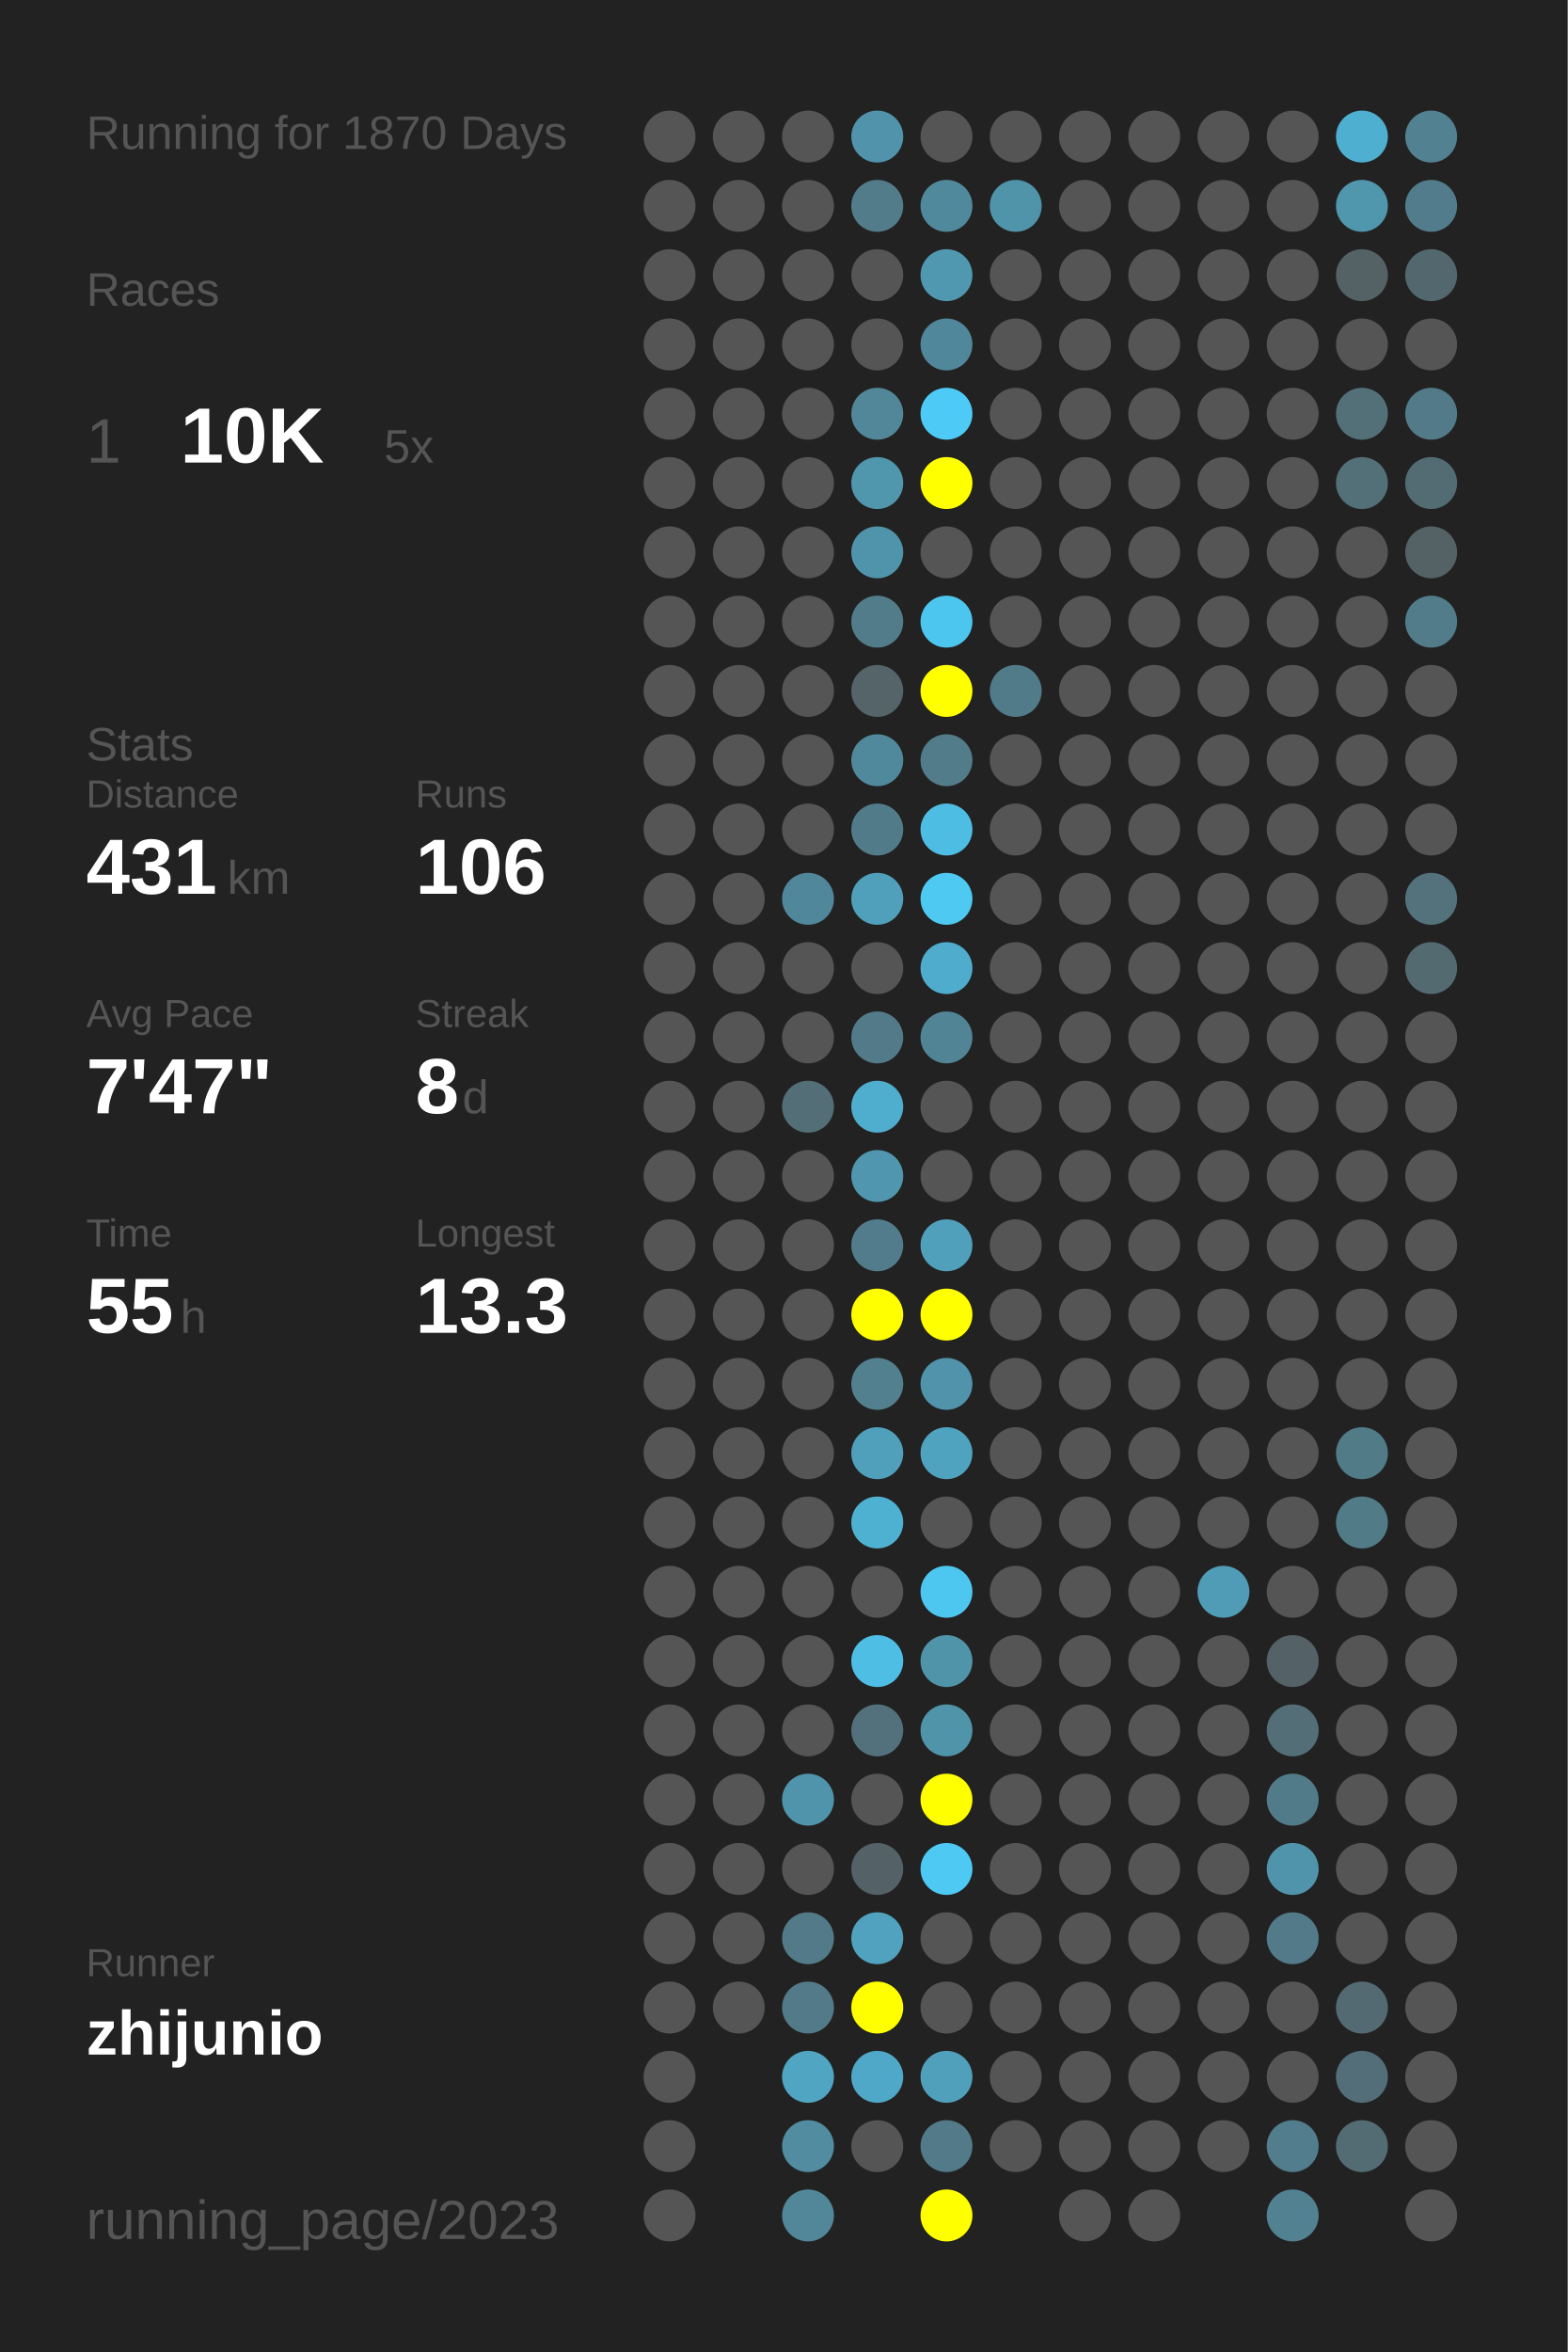
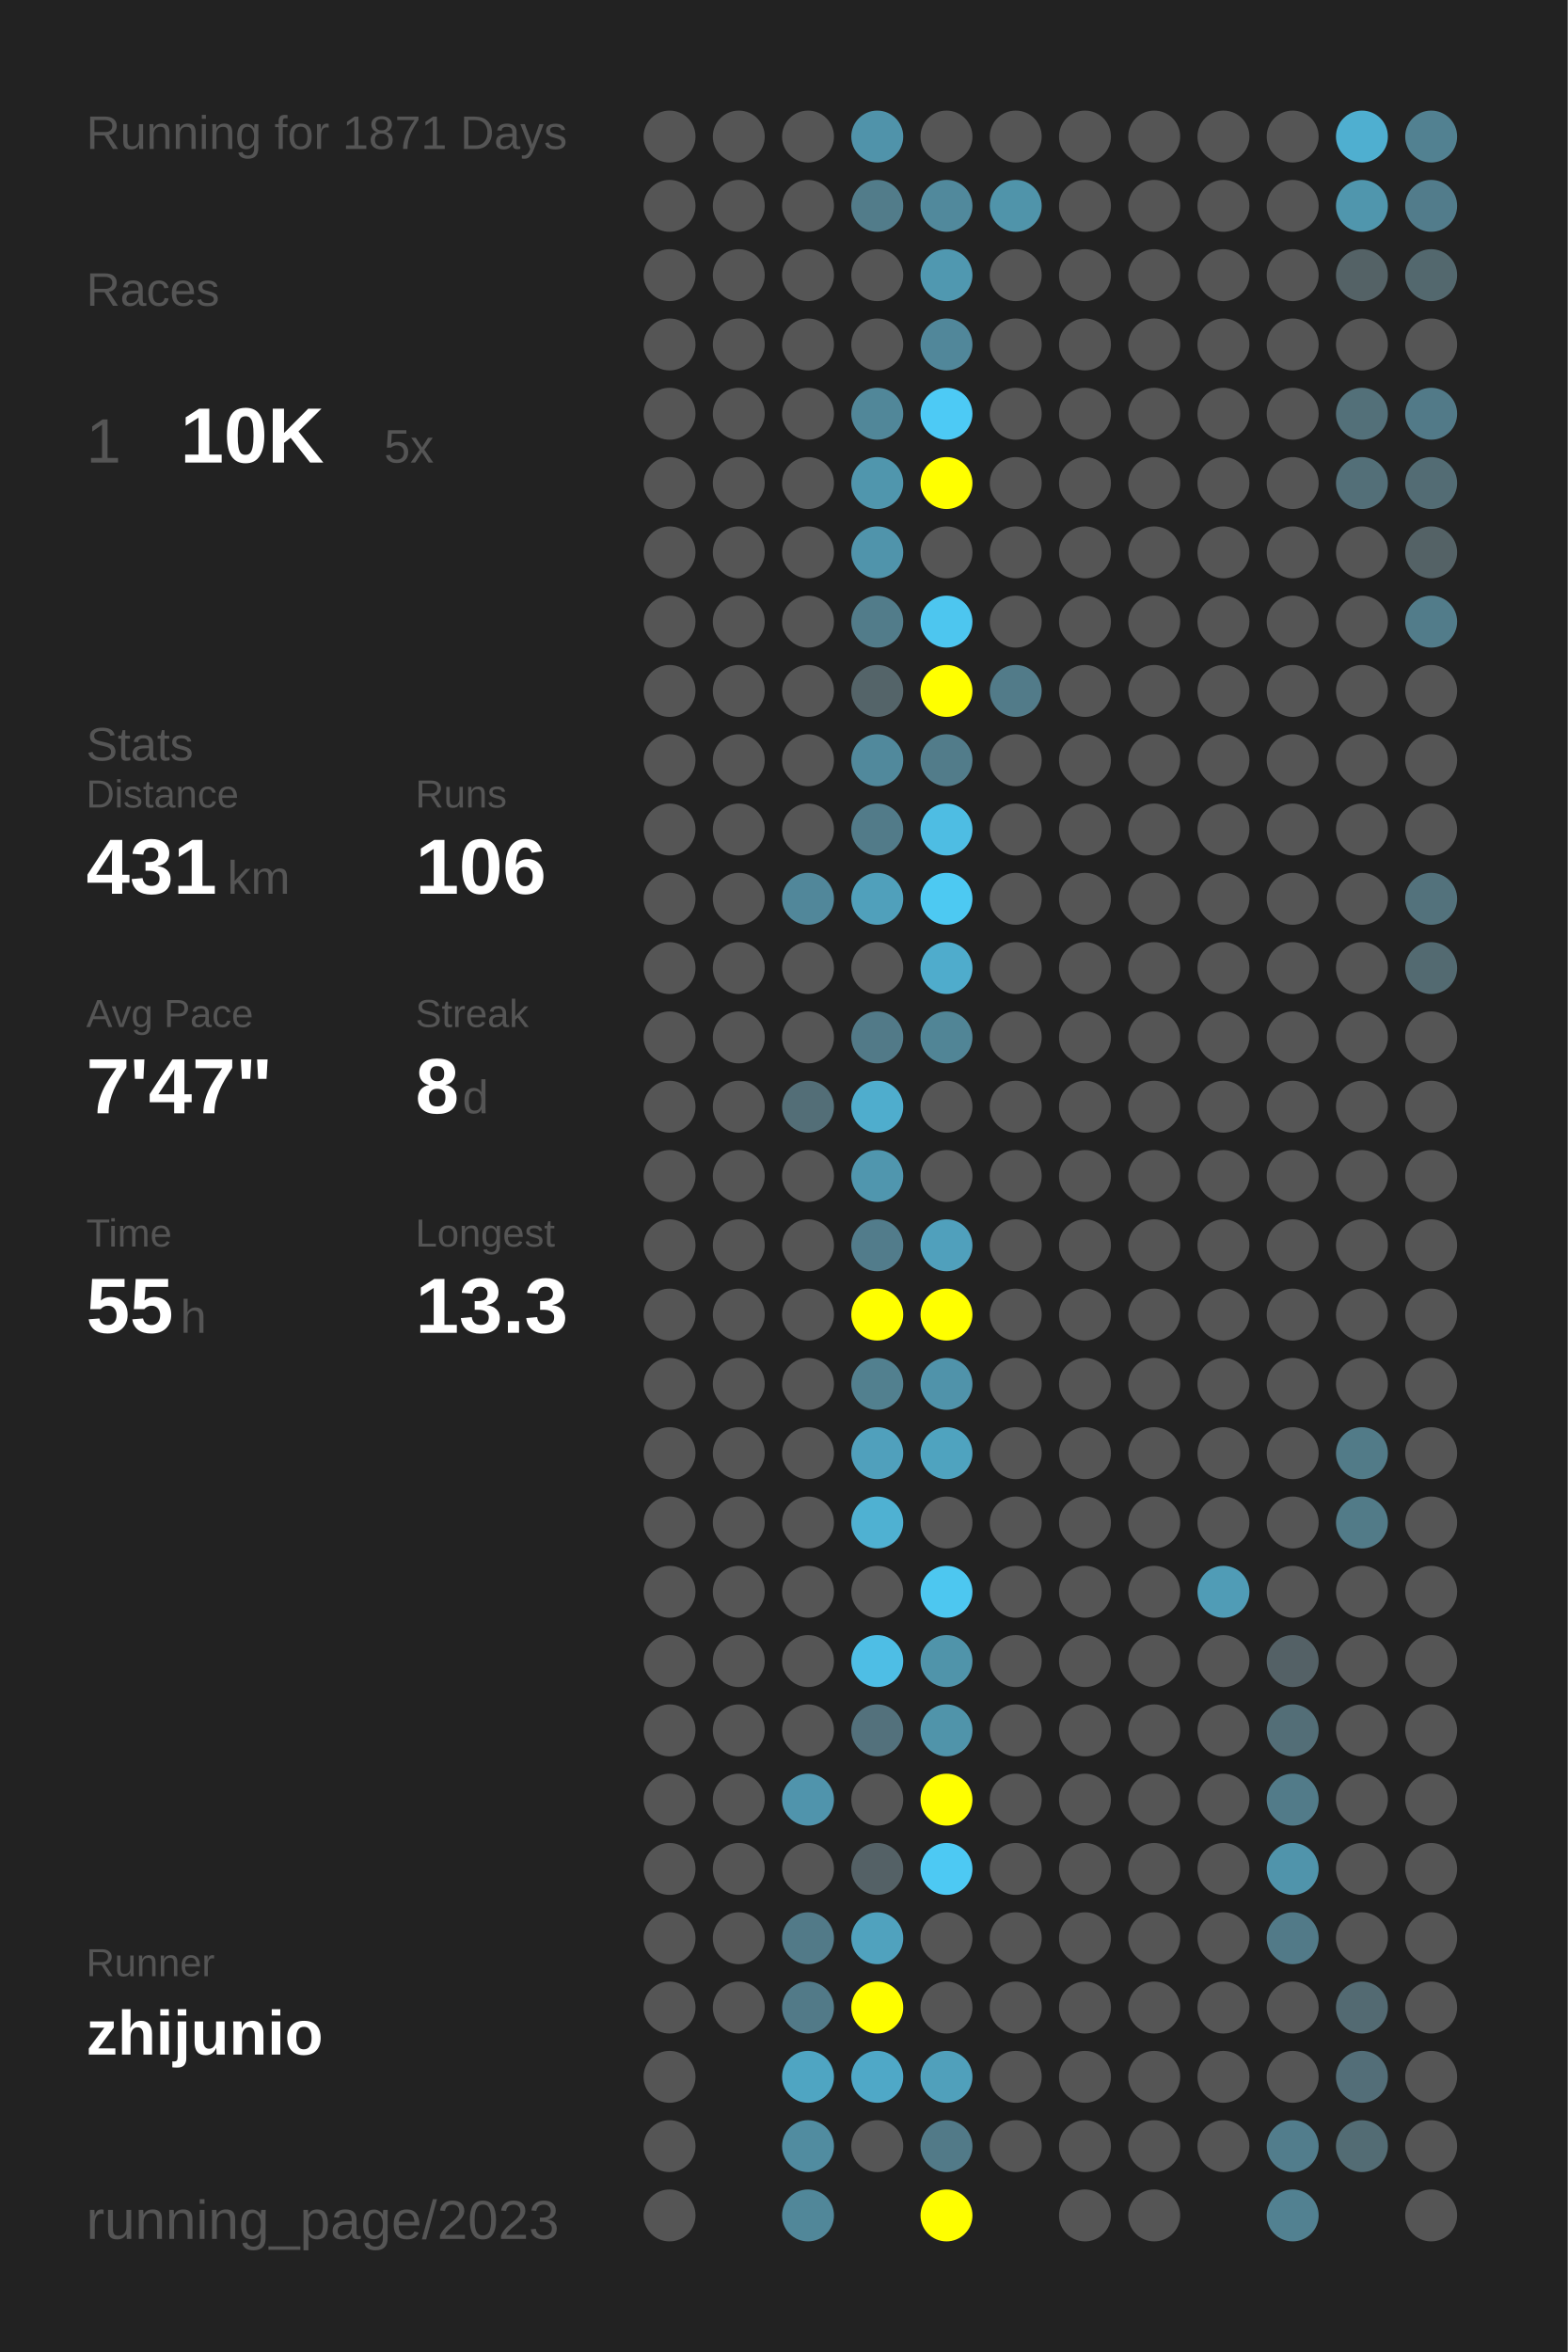
<svg xmlns="http://www.w3.org/2000/svg" baseProfile="full" height="300mm" version="1.1" viewBox="0,0,200,300" width="200mm">
  <defs />
  <rect fill="#222222" height="300" width="200" x="0" y="0" />
-   <text fill="#555555" style="font-size:6px; font-family:Arial;" x="11" y="19">Running for 1870 Days</text>
+   <text fill="#555555" style="font-size:6px; font-family:Arial;" x="11" y="19">Running for 1871 Days</text>
  <text fill="#555555" style="font-size:6px; font-family:Arial;" x="11" y="39">Races</text>
  <text fill="#555555" style="font-size:8px; font-family:Arial;" x="11" y="59">1</text>
  <text fill="#FFFFFF" style="font-size:10px; font-family:Arial; font-weight:bold;" x="23" y="59">10K</text>
  <text fill="#555555" style="font-size:6px; font-family:Arial;" x="49" y="59">5x</text>
  <text fill="#555555" style="font-size:6px; font-family:Arial;" x="11" y="97">Stats</text>
  <text fill="#555555" style="font-size:5px; font-family:Arial;" x="11" y="103">Distance</text>
  <text fill="#FFFFFF" style="font-size:10px; font-family:Arial; font-weight:bold;" x="11" y="114">431</text>
  <text fill="#555555" style="font-size:6px; font-family:Arial;" x="29" y="114">km</text>
  <text fill="#555555" style="font-size:5px; font-family:Arial;" x="53" y="103">Runs</text>
  <text fill="#FFFFFF" style="font-size:10px; font-family:Arial; font-weight:bold;" x="53" y="114">106</text>
  <text fill="#555555" style="font-size:5px; font-family:Arial;" x="11" y="131">Avg Pace</text>
  <text fill="#FFFFFF" style="font-size:10px; font-family:Arial; font-weight:bold;" x="11" y="142">7'47"</text>
  <text fill="#555555" style="font-size:5px; font-family:Arial;" x="53" y="131">Streak</text>
  <text fill="#FFFFFF" style="font-size:10px; font-family:Arial; font-weight:bold;" x="53" y="142">8</text>
  <text fill="#555555" style="font-size:6px; font-family:Arial;" x="59" y="142">d</text>
  <text fill="#555555" style="font-size:5px; font-family:Arial;" x="11" y="159">Time</text>
  <text fill="#FFFFFF" style="font-size:10px; font-family:Arial; font-weight:bold;" x="11" y="170">55</text>
  <text fill="#555555" style="font-size:6px; font-family:Arial;" x="23" y="170">h</text>
  <text fill="#555555" style="font-size:5px; font-family:Arial;" x="53" y="159">Longest</text>
  <text fill="#FFFFFF" style="font-size:10px; font-family:Arial; font-weight:bold;" x="53" y="170">13.3</text>
  <text fill="#555555" style="font-size:5px; font-family:Arial;" x="11" y="252.065">Runner</text>
  <text fill="#FFFFFF" style="font-size:8px; font-family:Arial; font-weight:bold;" x="11" y="262.065">zhijunio</text>
  <text fill="#555555" style="font-size:7px; font-family:Arial;" x="11" y="285.581">running_page/2023</text>
  <circle cx="85.417" cy="17.419" fill="#555555" r="3.312" />
  <circle cx="85.417" cy="26.258" fill="#555555" r="3.312" />
  <circle cx="85.417" cy="35.097" fill="#555555" r="3.312" />
  <circle cx="85.417" cy="43.935" fill="#555555" r="3.312" />
  <circle cx="85.417" cy="52.774" fill="#555555" r="3.312" />
  <circle cx="85.417" cy="61.613" fill="#555555" r="3.312" />
  <circle cx="85.417" cy="70.452" fill="#555555" r="3.312" />
  <circle cx="85.417" cy="79.29" fill="#555555" r="3.312" />
  <circle cx="85.417" cy="88.129" fill="#555555" r="3.312" />
  <circle cx="85.417" cy="96.968" fill="#555555" r="3.312" />
  <circle cx="85.417" cy="105.806" fill="#555555" r="3.312" />
  <circle cx="85.417" cy="114.645" fill="#555555" r="3.312" />
  <circle cx="85.417" cy="123.484" fill="#555555" r="3.312" />
  <circle cx="85.417" cy="132.323" fill="#555555" r="3.312" />
  <circle cx="85.417" cy="141.161" fill="#555555" r="3.312" />
  <circle cx="85.417" cy="150" fill="#555555" r="3.312" />
  <circle cx="85.417" cy="158.839" fill="#555555" r="3.312" />
  <circle cx="85.417" cy="167.677" fill="#555555" r="3.312" />
  <circle cx="85.417" cy="176.516" fill="#555555" r="3.312" />
  <circle cx="85.417" cy="185.355" fill="#555555" r="3.312" />
  <circle cx="85.417" cy="194.194" fill="#555555" r="3.312" />
  <circle cx="85.417" cy="203.032" fill="#555555" r="3.312" />
  <circle cx="85.417" cy="211.871" fill="#555555" r="3.312" />
  <circle cx="85.417" cy="220.71" fill="#555555" r="3.312" />
  <circle cx="85.417" cy="229.548" fill="#555555" r="3.312" />
  <circle cx="85.417" cy="238.387" fill="#555555" r="3.312" />
  <circle cx="85.417" cy="247.226" fill="#555555" r="3.312" />
  <circle cx="85.417" cy="256.065" fill="#555555" r="3.312" />
  <circle cx="85.417" cy="264.903" fill="#555555" r="3.312" />
  <circle cx="85.417" cy="273.742" fill="#555555" r="3.312" />
  <circle cx="85.417" cy="282.581" fill="#555555" r="3.312" />
  <circle cx="94.25" cy="17.419" fill="#555555" r="3.312" />
  <circle cx="94.25" cy="26.258" fill="#555555" r="3.312" />
  <circle cx="94.25" cy="35.097" fill="#555555" r="3.312" />
  <circle cx="94.25" cy="43.935" fill="#555555" r="3.312" />
  <circle cx="94.25" cy="52.774" fill="#555555" r="3.312" />
  <circle cx="94.25" cy="61.613" fill="#555555" r="3.312" />
  <circle cx="94.25" cy="70.452" fill="#555555" r="3.312" />
  <circle cx="94.25" cy="79.29" fill="#555555" r="3.312" />
  <circle cx="94.25" cy="88.129" fill="#555555" r="3.312" />
  <circle cx="94.25" cy="96.968" fill="#555555" r="3.312" />
  <circle cx="94.25" cy="105.806" fill="#555555" r="3.312" />
  <circle cx="94.25" cy="114.645" fill="#555555" r="3.312" />
  <circle cx="94.25" cy="123.484" fill="#555555" r="3.312" />
  <circle cx="94.25" cy="132.323" fill="#555555" r="3.312" />
  <circle cx="94.25" cy="141.161" fill="#555555" r="3.312" />
  <circle cx="94.25" cy="150" fill="#555555" r="3.312" />
  <circle cx="94.25" cy="158.839" fill="#555555" r="3.312" />
  <circle cx="94.25" cy="167.677" fill="#555555" r="3.312" />
  <circle cx="94.25" cy="176.516" fill="#555555" r="3.312" />
  <circle cx="94.25" cy="185.355" fill="#555555" r="3.312" />
  <circle cx="94.25" cy="194.194" fill="#555555" r="3.312" />
  <circle cx="94.25" cy="203.032" fill="#555555" r="3.312" />
  <circle cx="94.25" cy="211.871" fill="#555555" r="3.312" />
  <circle cx="94.25" cy="220.71" fill="#555555" r="3.312" />
  <circle cx="94.25" cy="229.548" fill="#555555" r="3.312" />
  <circle cx="94.25" cy="238.387" fill="#555555" r="3.312" />
  <circle cx="94.25" cy="247.226" fill="#555555" r="3.312" />
  <circle cx="94.25" cy="256.065" fill="#555555" r="3.312" />
  <circle cx="103.083" cy="17.419" fill="#555555" r="3.312" />
  <circle cx="103.083" cy="26.258" fill="#555555" r="3.312" />
  <circle cx="103.083" cy="35.097" fill="#555555" r="3.312" />
  <circle cx="103.083" cy="43.935" fill="#555555" r="3.312" />
  <circle cx="103.083" cy="52.774" fill="#555555" r="3.312" />
  <circle cx="103.083" cy="61.613" fill="#555555" r="3.312" />
  <circle cx="103.083" cy="70.452" fill="#555555" r="3.312" />
  <circle cx="103.083" cy="79.29" fill="#555555" r="3.312" />
  <circle cx="103.083" cy="88.129" fill="#555555" r="3.312" />
  <circle cx="103.083" cy="96.968" fill="#555555" r="3.312" />
  <circle cx="103.083" cy="105.806" fill="#555555" r="3.312" />
  <circle cx="103.083" cy="114.645" fill="#51879a" r="3.312" />
  <circle cx="103.083" cy="123.484" fill="#555555" r="3.312" />
  <circle cx="103.083" cy="132.323" fill="#555555" r="3.312" />
  <circle cx="103.083" cy="141.161" fill="#536e77" r="3.312" />
  <circle cx="103.083" cy="150" fill="#555555" r="3.312" />
  <circle cx="103.083" cy="158.839" fill="#555555" r="3.312" />
  <circle cx="103.083" cy="167.677" fill="#555555" r="3.312" />
  <circle cx="103.083" cy="176.516" fill="#555555" r="3.312" />
  <circle cx="103.083" cy="185.355" fill="#555555" r="3.312" />
  <circle cx="103.083" cy="194.194" fill="#555555" r="3.312" />
  <circle cx="103.083" cy="203.032" fill="#555555" r="3.312" />
  <circle cx="103.083" cy="211.871" fill="#555555" r="3.312" />
  <circle cx="103.083" cy="220.71" fill="#555555" r="3.312" />
  <circle cx="103.083" cy="229.548" fill="#5094ac" r="3.312" />
  <circle cx="103.083" cy="238.387" fill="#555555" r="3.312" />
  <circle cx="103.083" cy="247.226" fill="#527a88" r="3.312" />
  <circle cx="103.083" cy="256.065" fill="#527a88" r="3.312" />
  <circle cx="103.083" cy="264.903" fill="#4fa5c2" r="3.312" />
  <circle cx="103.083" cy="273.742" fill="#518ca0" r="3.312" />
  <circle cx="103.083" cy="282.581" fill="#518799" r="3.312" />
  <circle cx="111.917" cy="17.419" fill="#5093aa" r="3.312" />
  <circle cx="111.917" cy="26.258" fill="#527c8a" r="3.312" />
  <circle cx="111.917" cy="35.097" fill="#555555" r="3.312" />
  <circle cx="111.917" cy="43.935" fill="#555555" r="3.312" />
  <circle cx="111.917" cy="52.774" fill="#518799" r="3.312" />
  <circle cx="111.917" cy="61.613" fill="#5096ad" r="3.312" />
  <circle cx="111.917" cy="70.452" fill="#5094ab" r="3.312" />
  <circle cx="111.917" cy="79.29" fill="#527c8a" r="3.312" />
  <circle cx="111.917" cy="88.129" fill="#546469" r="3.312" />
  <circle cx="111.917" cy="96.968" fill="#51899c" r="3.312" />
  <circle cx="111.917" cy="105.806" fill="#527b89" r="3.312" />
  <circle cx="111.917" cy="114.645" fill="#50a0bb" r="3.312" />
  <circle cx="111.917" cy="123.484" fill="#555555" r="3.312" />
  <circle cx="111.917" cy="132.323" fill="#527a88" r="3.312" />
  <circle cx="111.917" cy="141.161" fill="#4fadcd" r="3.312" />
  <circle cx="111.917" cy="150" fill="#5096ae" r="3.312" />
  <circle cx="111.917" cy="158.839" fill="#527c8b" r="3.312" />
  <circle cx="111.917" cy="167.677" fill="#FFFF00" r="3.312" />
  <circle cx="111.917" cy="176.516" fill="#52808f" r="3.312" />
  <circle cx="111.917" cy="185.355" fill="#50a0bc" r="3.312" />
  <circle cx="111.917" cy="194.194" fill="#4fb1d2" r="3.312" />
  <circle cx="111.917" cy="203.032" fill="#555555" r="3.312" />
  <circle cx="111.917" cy="211.871" fill="#4ebee5" r="3.312" />
  <circle cx="111.917" cy="220.71" fill="#53717c" r="3.312" />
  <circle cx="111.917" cy="229.548" fill="#555555" r="3.312" />
  <circle cx="111.917" cy="238.387" fill="#546166" r="3.312" />
  <circle cx="111.917" cy="247.226" fill="#50a2be" r="3.312" />
  <circle cx="111.917" cy="256.065" fill="#FFFF00" r="3.312" />
  <circle cx="111.917" cy="264.903" fill="#4fa8c7" r="3.312" />
  <circle cx="111.917" cy="273.742" fill="#555555" r="3.312" />
  <circle cx="120.75" cy="17.419" fill="#555555" r="3.312" />
  <circle cx="120.75" cy="26.258" fill="#51899c" r="3.312" />
  <circle cx="120.75" cy="35.097" fill="#5098b0" r="3.312" />
  <circle cx="120.75" cy="43.935" fill="#51879a" r="3.312" />
  <circle cx="120.75" cy="52.774" fill="#4dcaf5" r="3.312" />
  <circle cx="120.75" cy="61.613" fill="#FFFF00" r="3.312" />
  <circle cx="120.75" cy="70.452" fill="#555555" r="3.312" />
  <circle cx="120.75" cy="79.29" fill="#4dc6ef" r="3.312" />
  <circle cx="120.75" cy="88.129" fill="#FFFF00" r="3.312" />
  <circle cx="120.75" cy="96.968" fill="#527c8a" r="3.312" />
  <circle cx="120.75" cy="105.806" fill="#4ebde3" r="3.312" />
  <circle cx="120.75" cy="114.645" fill="#4dc9f2" r="3.312" />
  <circle cx="120.75" cy="123.484" fill="#4faccc" r="3.312" />
  <circle cx="120.75" cy="132.323" fill="#518596" r="3.312" />
  <circle cx="120.75" cy="141.161" fill="#555555" r="3.312" />
  <circle cx="120.75" cy="150" fill="#555555" r="3.312" />
  <circle cx="120.75" cy="158.839" fill="#50a0bc" r="3.312" />
  <circle cx="120.75" cy="167.677" fill="#FFFF00" r="3.312" />
  <circle cx="120.75" cy="176.516" fill="#5093aa" r="3.312" />
  <circle cx="120.75" cy="185.355" fill="#4fa3bf" r="3.312" />
  <circle cx="120.75" cy="194.194" fill="#555555" r="3.312" />
  <circle cx="120.75" cy="203.032" fill="#4dc7f0" r="3.312" />
  <circle cx="120.75" cy="211.871" fill="#5094aa" r="3.312" />
  <circle cx="120.75" cy="220.71" fill="#5094aa" r="3.312" />
  <circle cx="120.75" cy="229.548" fill="#FFFF00" r="3.312" />
  <circle cx="120.75" cy="238.387" fill="#4dc9f3" r="3.312" />
  <circle cx="120.75" cy="247.226" fill="#555555" r="3.312" />
  <circle cx="120.75" cy="256.065" fill="#555555" r="3.312" />
  <circle cx="120.75" cy="264.903" fill="#50a0bb" r="3.312" />
  <circle cx="120.75" cy="273.742" fill="#527a88" r="3.312" />
  <circle cx="120.75" cy="282.581" fill="#FFFF00" r="3.312" />
  <circle cx="129.583" cy="17.419" fill="#555555" r="3.312" />
  <circle cx="129.583" cy="26.258" fill="#5094aa" r="3.312" />
  <circle cx="129.583" cy="35.097" fill="#555555" r="3.312" />
  <circle cx="129.583" cy="43.935" fill="#555555" r="3.312" />
  <circle cx="129.583" cy="52.774" fill="#555555" r="3.312" />
  <circle cx="129.583" cy="61.613" fill="#555555" r="3.312" />
  <circle cx="129.583" cy="70.452" fill="#555555" r="3.312" />
  <circle cx="129.583" cy="79.29" fill="#555555" r="3.312" />
  <circle cx="129.583" cy="88.129" fill="#527b89" r="3.312" />
  <circle cx="129.583" cy="96.968" fill="#555555" r="3.312" />
  <circle cx="129.583" cy="105.806" fill="#555555" r="3.312" />
  <circle cx="129.583" cy="114.645" fill="#555555" r="3.312" />
  <circle cx="129.583" cy="123.484" fill="#555555" r="3.312" />
  <circle cx="129.583" cy="132.323" fill="#555555" r="3.312" />
  <circle cx="129.583" cy="141.161" fill="#555555" r="3.312" />
  <circle cx="129.583" cy="150" fill="#555555" r="3.312" />
  <circle cx="129.583" cy="158.839" fill="#555555" r="3.312" />
  <circle cx="129.583" cy="167.677" fill="#555555" r="3.312" />
  <circle cx="129.583" cy="176.516" fill="#555555" r="3.312" />
  <circle cx="129.583" cy="185.355" fill="#555555" r="3.312" />
  <circle cx="129.583" cy="194.194" fill="#555555" r="3.312" />
  <circle cx="129.583" cy="203.032" fill="#555555" r="3.312" />
  <circle cx="129.583" cy="211.871" fill="#555555" r="3.312" />
  <circle cx="129.583" cy="220.71" fill="#555555" r="3.312" />
  <circle cx="129.583" cy="229.548" fill="#555555" r="3.312" />
  <circle cx="129.583" cy="238.387" fill="#555555" r="3.312" />
  <circle cx="129.583" cy="247.226" fill="#555555" r="3.312" />
  <circle cx="129.583" cy="256.065" fill="#555555" r="3.312" />
  <circle cx="129.583" cy="264.903" fill="#555555" r="3.312" />
  <circle cx="129.583" cy="273.742" fill="#555555" r="3.312" />
  <circle cx="138.417" cy="17.419" fill="#555555" r="3.312" />
  <circle cx="138.417" cy="26.258" fill="#555555" r="3.312" />
  <circle cx="138.417" cy="35.097" fill="#555555" r="3.312" />
  <circle cx="138.417" cy="43.935" fill="#555555" r="3.312" />
  <circle cx="138.417" cy="52.774" fill="#555555" r="3.312" />
  <circle cx="138.417" cy="61.613" fill="#555555" r="3.312" />
  <circle cx="138.417" cy="70.452" fill="#555555" r="3.312" />
  <circle cx="138.417" cy="79.29" fill="#555555" r="3.312" />
  <circle cx="138.417" cy="88.129" fill="#555555" r="3.312" />
  <circle cx="138.417" cy="96.968" fill="#555555" r="3.312" />
  <circle cx="138.417" cy="105.806" fill="#555555" r="3.312" />
  <circle cx="138.417" cy="114.645" fill="#555555" r="3.312" />
  <circle cx="138.417" cy="123.484" fill="#555555" r="3.312" />
  <circle cx="138.417" cy="132.323" fill="#555555" r="3.312" />
  <circle cx="138.417" cy="141.161" fill="#555555" r="3.312" />
  <circle cx="138.417" cy="150" fill="#555555" r="3.312" />
  <circle cx="138.417" cy="158.839" fill="#555555" r="3.312" />
  <circle cx="138.417" cy="167.677" fill="#555555" r="3.312" />
  <circle cx="138.417" cy="176.516" fill="#555555" r="3.312" />
  <circle cx="138.417" cy="185.355" fill="#555555" r="3.312" />
  <circle cx="138.417" cy="194.194" fill="#555555" r="3.312" />
  <circle cx="138.417" cy="203.032" fill="#555555" r="3.312" />
  <circle cx="138.417" cy="211.871" fill="#555555" r="3.312" />
  <circle cx="138.417" cy="220.71" fill="#555555" r="3.312" />
  <circle cx="138.417" cy="229.548" fill="#555555" r="3.312" />
  <circle cx="138.417" cy="238.387" fill="#555555" r="3.312" />
  <circle cx="138.417" cy="247.226" fill="#555555" r="3.312" />
  <circle cx="138.417" cy="256.065" fill="#555555" r="3.312" />
  <circle cx="138.417" cy="264.903" fill="#555555" r="3.312" />
  <circle cx="138.417" cy="273.742" fill="#555555" r="3.312" />
  <circle cx="138.417" cy="282.581" fill="#555555" r="3.312" />
  <circle cx="147.25" cy="17.419" fill="#555555" r="3.312" />
  <circle cx="147.25" cy="26.258" fill="#555555" r="3.312" />
  <circle cx="147.25" cy="35.097" fill="#555555" r="3.312" />
  <circle cx="147.25" cy="43.935" fill="#555555" r="3.312" />
  <circle cx="147.25" cy="52.774" fill="#555555" r="3.312" />
  <circle cx="147.25" cy="61.613" fill="#555555" r="3.312" />
  <circle cx="147.25" cy="70.452" fill="#555555" r="3.312" />
  <circle cx="147.25" cy="79.29" fill="#555555" r="3.312" />
  <circle cx="147.25" cy="88.129" fill="#555555" r="3.312" />
  <circle cx="147.25" cy="96.968" fill="#555555" r="3.312" />
  <circle cx="147.25" cy="105.806" fill="#555555" r="3.312" />
  <circle cx="147.25" cy="114.645" fill="#555555" r="3.312" />
  <circle cx="147.25" cy="123.484" fill="#555555" r="3.312" />
  <circle cx="147.25" cy="132.323" fill="#555555" r="3.312" />
  <circle cx="147.25" cy="141.161" fill="#555555" r="3.312" />
  <circle cx="147.25" cy="150" fill="#555555" r="3.312" />
  <circle cx="147.25" cy="158.839" fill="#555555" r="3.312" />
  <circle cx="147.25" cy="167.677" fill="#555555" r="3.312" />
  <circle cx="147.25" cy="176.516" fill="#555555" r="3.312" />
  <circle cx="147.25" cy="185.355" fill="#555555" r="3.312" />
  <circle cx="147.25" cy="194.194" fill="#555555" r="3.312" />
  <circle cx="147.25" cy="203.032" fill="#555555" r="3.312" />
  <circle cx="147.25" cy="211.871" fill="#555555" r="3.312" />
  <circle cx="147.25" cy="220.71" fill="#555555" r="3.312" />
  <circle cx="147.25" cy="229.548" fill="#555555" r="3.312" />
  <circle cx="147.25" cy="238.387" fill="#555555" r="3.312" />
  <circle cx="147.25" cy="247.226" fill="#555555" r="3.312" />
  <circle cx="147.25" cy="256.065" fill="#555555" r="3.312" />
  <circle cx="147.25" cy="264.903" fill="#555555" r="3.312" />
  <circle cx="147.25" cy="273.742" fill="#555555" r="3.312" />
  <circle cx="147.25" cy="282.581" fill="#555555" r="3.312" />
  <circle cx="156.083" cy="17.419" fill="#555555" r="3.312" />
  <circle cx="156.083" cy="26.258" fill="#555555" r="3.312" />
  <circle cx="156.083" cy="35.097" fill="#555555" r="3.312" />
  <circle cx="156.083" cy="43.935" fill="#555555" r="3.312" />
  <circle cx="156.083" cy="52.774" fill="#555555" r="3.312" />
  <circle cx="156.083" cy="61.613" fill="#555555" r="3.312" />
  <circle cx="156.083" cy="70.452" fill="#555555" r="3.312" />
  <circle cx="156.083" cy="79.29" fill="#555555" r="3.312" />
  <circle cx="156.083" cy="88.129" fill="#555555" r="3.312" />
  <circle cx="156.083" cy="96.968" fill="#555555" r="3.312" />
  <circle cx="156.083" cy="105.806" fill="#555555" r="3.312" />
  <circle cx="156.083" cy="114.645" fill="#555555" r="3.312" />
  <circle cx="156.083" cy="123.484" fill="#555555" r="3.312" />
  <circle cx="156.083" cy="132.323" fill="#555555" r="3.312" />
  <circle cx="156.083" cy="141.161" fill="#555555" r="3.312" />
  <circle cx="156.083" cy="150" fill="#555555" r="3.312" />
  <circle cx="156.083" cy="158.839" fill="#555555" r="3.312" />
  <circle cx="156.083" cy="167.677" fill="#555555" r="3.312" />
  <circle cx="156.083" cy="176.516" fill="#555555" r="3.312" />
  <circle cx="156.083" cy="185.355" fill="#555555" r="3.312" />
  <circle cx="156.083" cy="194.194" fill="#555555" r="3.312" />
  <circle cx="156.083" cy="203.032" fill="#509cb6" r="3.312" />
  <circle cx="156.083" cy="211.871" fill="#555555" r="3.312" />
  <circle cx="156.083" cy="220.71" fill="#555555" r="3.312" />
  <circle cx="156.083" cy="229.548" fill="#555555" r="3.312" />
  <circle cx="156.083" cy="238.387" fill="#555555" r="3.312" />
  <circle cx="156.083" cy="247.226" fill="#555555" r="3.312" />
  <circle cx="156.083" cy="256.065" fill="#555555" r="3.312" />
  <circle cx="156.083" cy="264.903" fill="#555555" r="3.312" />
  <circle cx="156.083" cy="273.742" fill="#555555" r="3.312" />
  <circle cx="164.917" cy="17.419" fill="#555555" r="3.312" />
  <circle cx="164.917" cy="26.258" fill="#555555" r="3.312" />
  <circle cx="164.917" cy="35.097" fill="#555555" r="3.312" />
  <circle cx="164.917" cy="43.935" fill="#555555" r="3.312" />
  <circle cx="164.917" cy="52.774" fill="#555555" r="3.312" />
  <circle cx="164.917" cy="61.613" fill="#555555" r="3.312" />
  <circle cx="164.917" cy="70.452" fill="#555555" r="3.312" />
  <circle cx="164.917" cy="79.29" fill="#555555" r="3.312" />
  <circle cx="164.917" cy="88.129" fill="#555555" r="3.312" />
  <circle cx="164.917" cy="96.968" fill="#555555" r="3.312" />
  <circle cx="164.917" cy="105.806" fill="#555555" r="3.312" />
  <circle cx="164.917" cy="114.645" fill="#555555" r="3.312" />
  <circle cx="164.917" cy="123.484" fill="#555555" r="3.312" />
  <circle cx="164.917" cy="132.323" fill="#555555" r="3.312" />
  <circle cx="164.917" cy="141.161" fill="#555555" r="3.312" />
  <circle cx="164.917" cy="150" fill="#555555" r="3.312" />
  <circle cx="164.917" cy="158.839" fill="#555555" r="3.312" />
  <circle cx="164.917" cy="167.677" fill="#555555" r="3.312" />
  <circle cx="164.917" cy="176.516" fill="#555555" r="3.312" />
  <circle cx="164.917" cy="185.355" fill="#555555" r="3.312" />
  <circle cx="164.917" cy="194.194" fill="#555555" r="3.312" />
  <circle cx="164.917" cy="203.032" fill="#555555" r="3.312" />
  <circle cx="164.917" cy="211.871" fill="#546166" r="3.312" />
  <circle cx="164.917" cy="220.71" fill="#536e77" r="3.312" />
  <circle cx="164.917" cy="229.548" fill="#527b89" r="3.312" />
  <circle cx="164.917" cy="238.387" fill="#5094ab" r="3.312" />
  <circle cx="164.917" cy="247.226" fill="#527a88" r="3.312" />
  <circle cx="164.917" cy="256.065" fill="#555555" r="3.312" />
  <circle cx="164.917" cy="264.903" fill="#555555" r="3.312" />
  <circle cx="164.917" cy="273.742" fill="#527d8c" r="3.312" />
  <circle cx="164.917" cy="282.581" fill="#528191" r="3.312" />
  <circle cx="173.75" cy="17.419" fill="#4fafd0" r="3.312" />
  <circle cx="173.75" cy="26.258" fill="#5096ad" r="3.312" />
  <circle cx="173.75" cy="35.097" fill="#546266" r="3.312" />
  <circle cx="173.75" cy="43.935" fill="#555555" r="3.312" />
  <circle cx="173.75" cy="52.774" fill="#537079" r="3.312" />
  <circle cx="173.75" cy="61.613" fill="#536f78" r="3.312" />
  <circle cx="173.75" cy="70.452" fill="#555555" r="3.312" />
  <circle cx="173.75" cy="79.29" fill="#555555" r="3.312" />
  <circle cx="173.75" cy="88.129" fill="#555555" r="3.312" />
  <circle cx="173.75" cy="96.968" fill="#555555" r="3.312" />
  <circle cx="173.75" cy="105.806" fill="#555555" r="3.312" />
  <circle cx="173.75" cy="114.645" fill="#555555" r="3.312" />
  <circle cx="173.75" cy="123.484" fill="#555555" r="3.312" />
  <circle cx="173.75" cy="132.323" fill="#555555" r="3.312" />
  <circle cx="173.75" cy="141.161" fill="#555555" r="3.312" />
  <circle cx="173.75" cy="150" fill="#555555" r="3.312" />
  <circle cx="173.75" cy="158.839" fill="#555555" r="3.312" />
  <circle cx="173.75" cy="167.677" fill="#555555" r="3.312" />
  <circle cx="173.75" cy="176.516" fill="#555555" r="3.312" />
  <circle cx="173.75" cy="185.355" fill="#527b88" r="3.312" />
  <circle cx="173.75" cy="194.194" fill="#527b88" r="3.312" />
  <circle cx="173.75" cy="203.032" fill="#555555" r="3.312" />
  <circle cx="173.75" cy="211.871" fill="#555555" r="3.312" />
  <circle cx="173.75" cy="220.71" fill="#555555" r="3.312" />
  <circle cx="173.75" cy="229.548" fill="#555555" r="3.312" />
  <circle cx="173.75" cy="238.387" fill="#555555" r="3.312" />
  <circle cx="173.75" cy="247.226" fill="#555555" r="3.312" />
  <circle cx="173.75" cy="256.065" fill="#536a72" r="3.312" />
  <circle cx="173.75" cy="264.903" fill="#536e78" r="3.312" />
  <circle cx="173.75" cy="273.742" fill="#536c74" r="3.312" />
  <circle cx="182.583" cy="17.419" fill="#528191" r="3.312" />
  <circle cx="182.583" cy="26.258" fill="#527c8b" r="3.312" />
  <circle cx="182.583" cy="35.097" fill="#53686e" r="3.312" />
  <circle cx="182.583" cy="43.935" fill="#555555" r="3.312" />
  <circle cx="182.583" cy="52.774" fill="#527a88" r="3.312" />
  <circle cx="182.583" cy="61.613" fill="#536c74" r="3.312" />
  <circle cx="182.583" cy="70.452" fill="#546266" r="3.312" />
  <circle cx="182.583" cy="79.29" fill="#527c8a" r="3.312" />
  <circle cx="182.583" cy="88.129" fill="#555555" r="3.312" />
  <circle cx="182.583" cy="96.968" fill="#555555" r="3.312" />
  <circle cx="182.583" cy="105.806" fill="#555555" r="3.312" />
  <circle cx="182.583" cy="114.645" fill="#53727c" r="3.312" />
  <circle cx="182.583" cy="123.484" fill="#536a71" r="3.312" />
  <circle cx="182.583" cy="132.323" fill="#555555" r="3.312" />
  <circle cx="182.583" cy="141.161" fill="#555555" r="3.312" />
  <circle cx="182.583" cy="150" fill="#555555" r="3.312" />
  <circle cx="182.583" cy="158.839" fill="#555555" r="3.312" />
  <circle cx="182.583" cy="167.677" fill="#555555" r="3.312" />
  <circle cx="182.583" cy="176.516" fill="#555555" r="3.312" />
  <circle cx="182.583" cy="185.355" fill="#555555" r="3.312" />
  <circle cx="182.583" cy="194.194" fill="#555555" r="3.312" />
  <circle cx="182.583" cy="203.032" fill="#555555" r="3.312" />
  <circle cx="182.583" cy="211.871" fill="#555555" r="3.312" />
  <circle cx="182.583" cy="220.71" fill="#555555" r="3.312" />
  <circle cx="182.583" cy="229.548" fill="#555555" r="3.312" />
  <circle cx="182.583" cy="238.387" fill="#555555" r="3.312" />
  <circle cx="182.583" cy="247.226" fill="#555555" r="3.312" />
  <circle cx="182.583" cy="256.065" fill="#555555" r="3.312" />
  <circle cx="182.583" cy="264.903" fill="#555555" r="3.312" />
  <circle cx="182.583" cy="273.742" fill="#555555" r="3.312" />
  <circle cx="182.583" cy="282.581" fill="#555555" r="3.312" />
</svg>
